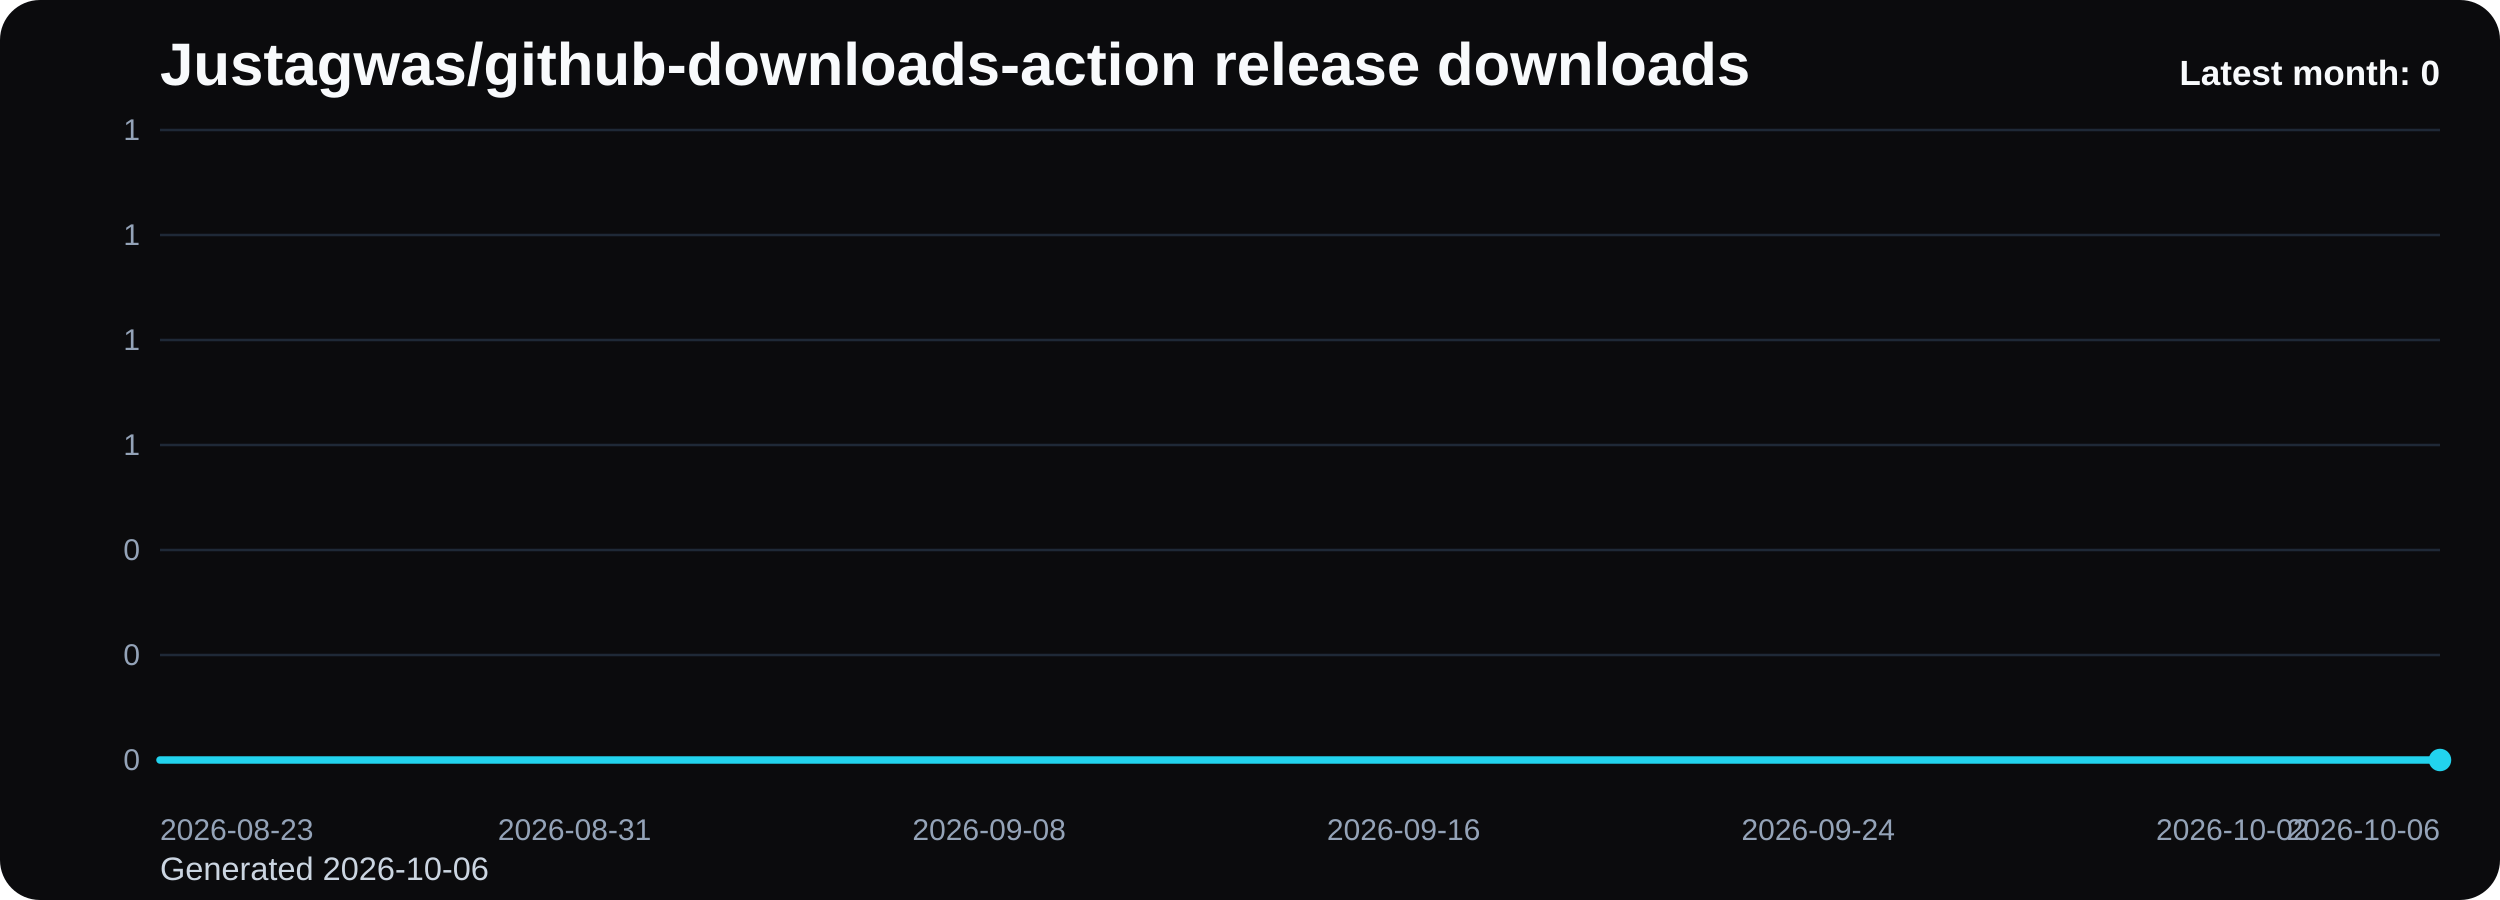
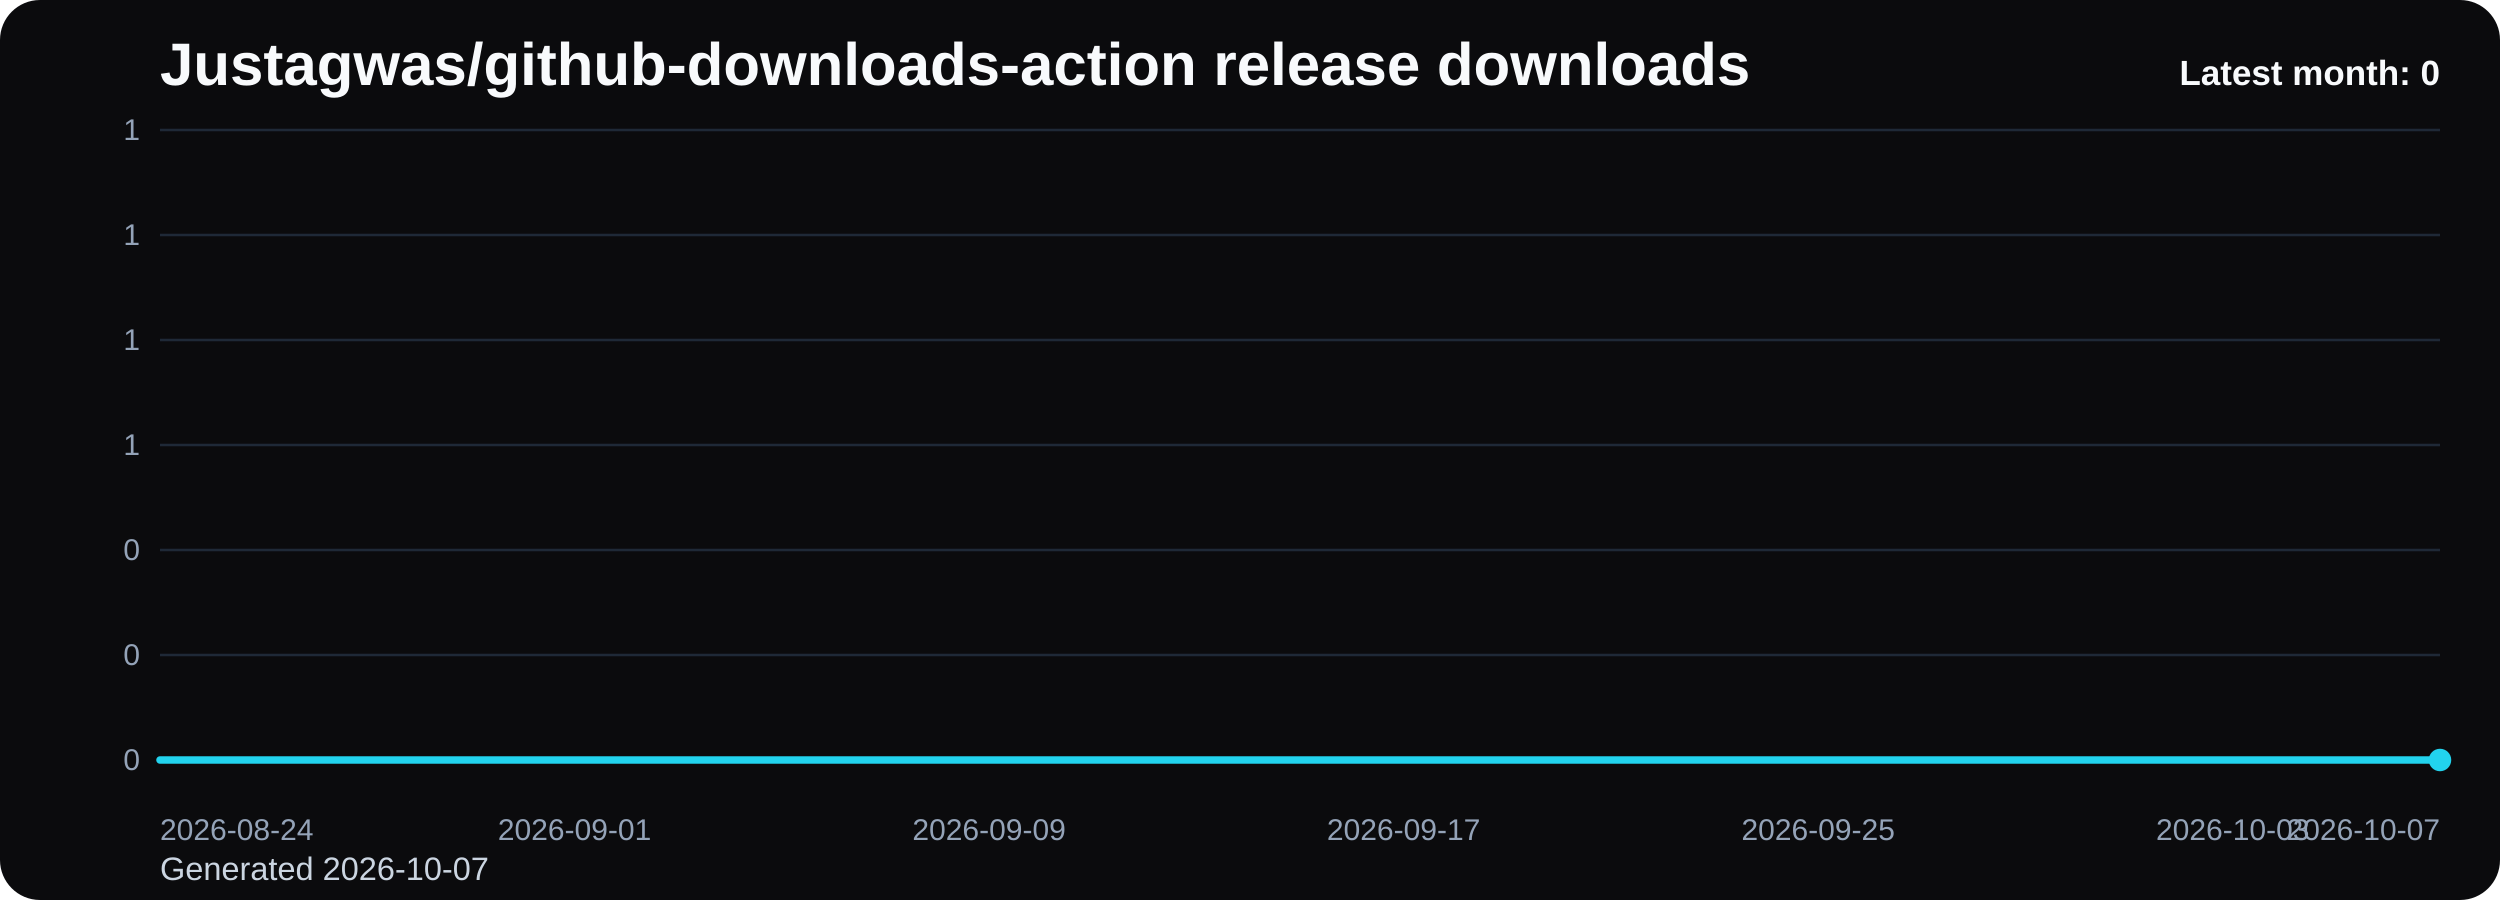
<svg xmlns="http://www.w3.org/2000/svg" viewBox="0 0 1000 360" role="img" aria-label="Justagwas/github-downloads-action release downloads chart">
  <defs>
    <linearGradient id="fill-monthly-black" x1="0" y1="0" x2="0" y2="1">
      <stop offset="0%" stop-color="#22d3ee" stop-opacity="0.32" />
      <stop offset="100%" stop-color="#22d3ee" stop-opacity="0.05" />
    </linearGradient>
    <style>
      .bg { fill: #0b0b0d; }
      .title { font: 700 24px Arial, sans-serif; fill: #f8fafc; }
      .sub { font: 400 13px Arial, sans-serif; fill: #cbd5e1; }
      .grid { stroke: #1f2937; stroke-width: 1; }
      .axis { font: 400 12px Arial, sans-serif; fill: #94a3b8; }
      .line { fill: none; stroke: #22d3ee; stroke-width: 3; stroke-linecap: round; stroke-linejoin: round; }
      .dot { fill: #22d3ee; }
      .value { font: 600 11px Arial, sans-serif; fill: #cbd5e1; }
      .latest { font: 700 14px Arial, sans-serif; fill: #f8fafc; }
    </style>
  </defs>
  <rect class="bg" x="0" y="0" width="1000" height="360" rx="16" />
  <text class="title" x="64" y="34">Justagwas/github-downloads-action release downloads</text>
-   <text class="sub" x="64" y="352">Generated 2026-10-06</text>
+   <text class="sub" x="64" y="352">Generated 2026-10-07</text>
  <line x1="64" y1="52.00" x2="976" y2="52.00" class="grid" />
  <text x="56" y="56.00" text-anchor="end" class="axis">1</text>
  <line x1="64" y1="94.00" x2="976" y2="94.00" class="grid" />
  <text x="56" y="98.00" text-anchor="end" class="axis">1</text>
  <line x1="64" y1="136.00" x2="976" y2="136.00" class="grid" />
  <text x="56" y="140.00" text-anchor="end" class="axis">1</text>
  <line x1="64" y1="178.00" x2="976" y2="178.00" class="grid" />
  <text x="56" y="182.00" text-anchor="end" class="axis">1</text>
  <line x1="64" y1="220.00" x2="976" y2="220.00" class="grid" />
  <text x="56" y="224.00" text-anchor="end" class="axis">0</text>
  <line x1="64" y1="262.00" x2="976" y2="262.00" class="grid" />
  <text x="56" y="266.00" text-anchor="end" class="axis">0</text>
  <line x1="64" y1="304.00" x2="976" y2="304.00" class="grid" />
  <text x="56" y="308.00" text-anchor="end" class="axis">0</text>
  <path d="M 64.00 304 L 64.00 304.00 L 84.73 304.00 L 105.45 304.00 L 126.18 304.00 L 146.91 304.00 L 167.64 304.00 L 188.36 304.00 L 209.09 304.00 L 229.82 304.00 L 250.55 304.00 L 271.27 304.00 L 292.00 304.00 L 312.73 304.00 L 333.45 304.00 L 354.18 304.00 L 374.91 304.00 L 395.64 304.00 L 416.36 304.00 L 437.09 304.00 L 457.82 304.00 L 478.55 304.00 L 499.27 304.00 L 520.00 304.00 L 540.73 304.00 L 561.45 304.00 L 582.18 304.00 L 602.91 304.00 L 623.64 304.00 L 644.36 304.00 L 665.09 304.00 L 685.82 304.00 L 706.55 304.00 L 727.27 304.00 L 748.00 304.00 L 768.73 304.00 L 789.45 304.00 L 810.18 304.00 L 830.91 304.00 L 851.64 304.00 L 872.36 304.00 L 893.09 304.00 L 913.82 304.00 L 934.55 304.00 L 955.27 304.00 L 976.00 304.00 L 976.00 304 Z" fill="url(#fill-monthly-black)" />
  <polyline class="line" points="64.00,304.00 84.73,304.00 105.45,304.00 126.18,304.00 146.91,304.00 167.64,304.00 188.36,304.00 209.09,304.00 229.82,304.00 250.55,304.00 271.27,304.00 292.00,304.00 312.73,304.00 333.45,304.00 354.18,304.00 374.91,304.00 395.64,304.00 416.36,304.00 437.09,304.00 457.82,304.00 478.55,304.00 499.27,304.00 520.00,304.00 540.73,304.00 561.45,304.00 582.18,304.00 602.91,304.00 623.64,304.00 644.36,304.00 665.09,304.00 685.82,304.00 706.55,304.00 727.27,304.00 748.00,304.00 768.73,304.00 789.45,304.00 810.18,304.00 830.91,304.00 851.64,304.00 872.36,304.00 893.09,304.00 913.82,304.00 934.55,304.00 955.27,304.00 976.00,304.00" />
  <circle class="dot" cx="976.00" cy="304.00" r="4.5" />
-   <text class="axis" x="64.00" y="336" text-anchor="start">2026-08-23</text>
-   <text class="axis" x="229.82" y="336" text-anchor="middle">2026-08-31</text>
-   <text class="axis" x="395.64" y="336" text-anchor="middle">2026-09-08</text>
-   <text class="axis" x="561.45" y="336" text-anchor="middle">2026-09-16</text>
-   <text class="axis" x="727.27" y="336" text-anchor="middle">2026-09-24</text>
-   <text class="axis" x="893.09" y="336" text-anchor="middle">2026-10-02</text>
-   <text class="axis" x="976.00" y="336" text-anchor="end">2026-10-06</text>
+   <text class="axis" x="64.00" y="336" text-anchor="start">2026-08-24</text>
+   <text class="axis" x="229.82" y="336" text-anchor="middle">2026-09-01</text>
+   <text class="axis" x="395.64" y="336" text-anchor="middle">2026-09-09</text>
+   <text class="axis" x="561.45" y="336" text-anchor="middle">2026-09-17</text>
+   <text class="axis" x="727.27" y="336" text-anchor="middle">2026-09-25</text>
+   <text class="axis" x="893.09" y="336" text-anchor="middle">2026-10-03</text>
+   <text class="axis" x="976.00" y="336" text-anchor="end">2026-10-07</text>
  <text class="latest" x="976" y="34" text-anchor="end">Latest month: 0</text>
</svg>
